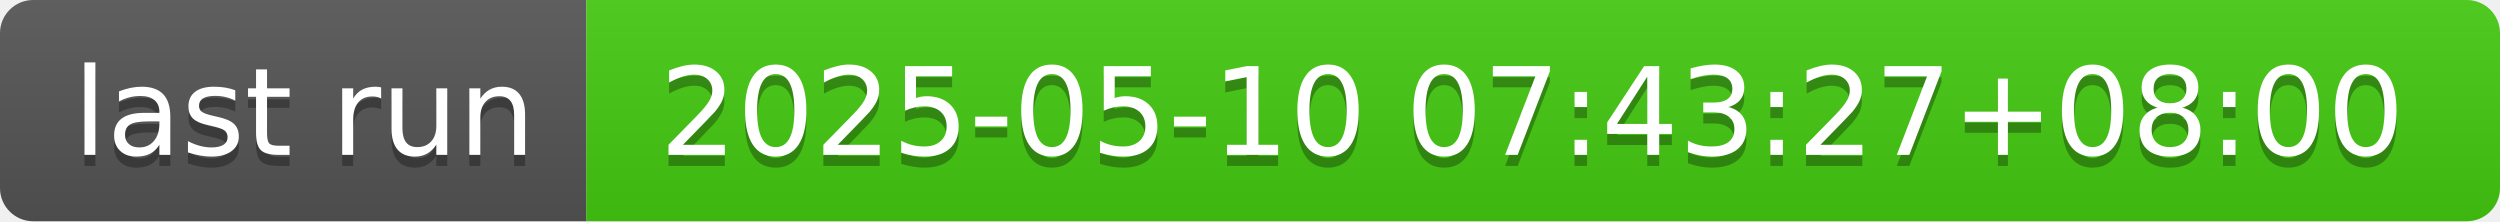
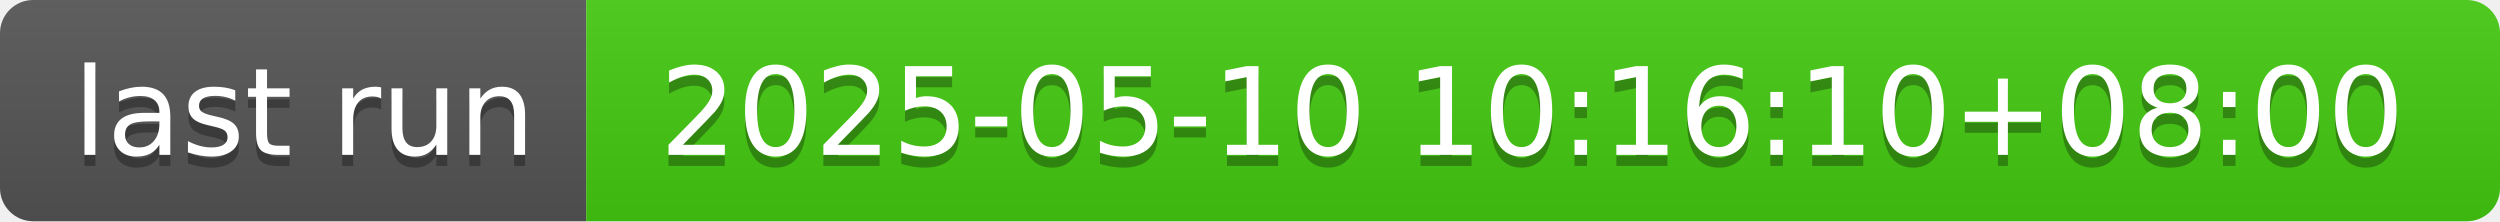
- <svg xmlns="http://www.w3.org/2000/svg" width="226" height="20" role="img" aria-label="last run: 2025-05-10 07:43:27+08:00">
+ <svg xmlns="http://www.w3.org/2000/svg" width="226" height="20" role="img" aria-label="last run: 2025-05-10 10:16:10+08:00">
  <linearGradient id="s" x2="0" y2="100%">
    <stop offset="0" stop-color="#bbb" stop-opacity=".1" />
    <stop offset="1" stop-opacity=".1" />
  </linearGradient>
  <clipPath id="r">
    <rect width="226" height="20" rx="3" fill="#fff" />
  </clipPath>
  <g clip-path="url(#r)">
    <rect width="53" height="20" fill="#555" />
    <rect x="53" width="173" height="20" fill="#4c1" />
    <rect width="226" height="20" fill="url(#s)" />
  </g>
  <g fill="#fff" text-anchor="middle" font-family="Verdana,Geneva,DejaVu Sans,sans-serif" text-rendering="geometricPrecision" font-size="110">
    <text aria-hidden="true" x="275" y="150" fill="#010101" fill-opacity=".3" transform="scale(.1)" textLength="430">last run</text>
    <text x="275" y="140" transform="scale(.1)" fill="#fff" textLength="430">last run</text>
-     <text aria-hidden="true" x="1385" y="150" fill="#010101" fill-opacity=".3" transform="scale(.1)" textLength="1630">2025-05-10 07:43:27+08:00</text>
-     <text x="1385" y="140" transform="scale(.1)" fill="#fff" textLength="1630">2025-05-10 07:43:27+08:00</text>
+     <text aria-hidden="true" x="1385" y="150" fill="#010101" fill-opacity=".3" transform="scale(.1)" textLength="1630">2025-05-10 10:16:10+08:00</text>
+     <text x="1385" y="140" transform="scale(.1)" fill="#fff" textLength="1630">2025-05-10 10:16:10+08:00</text>
  </g>
</svg>
